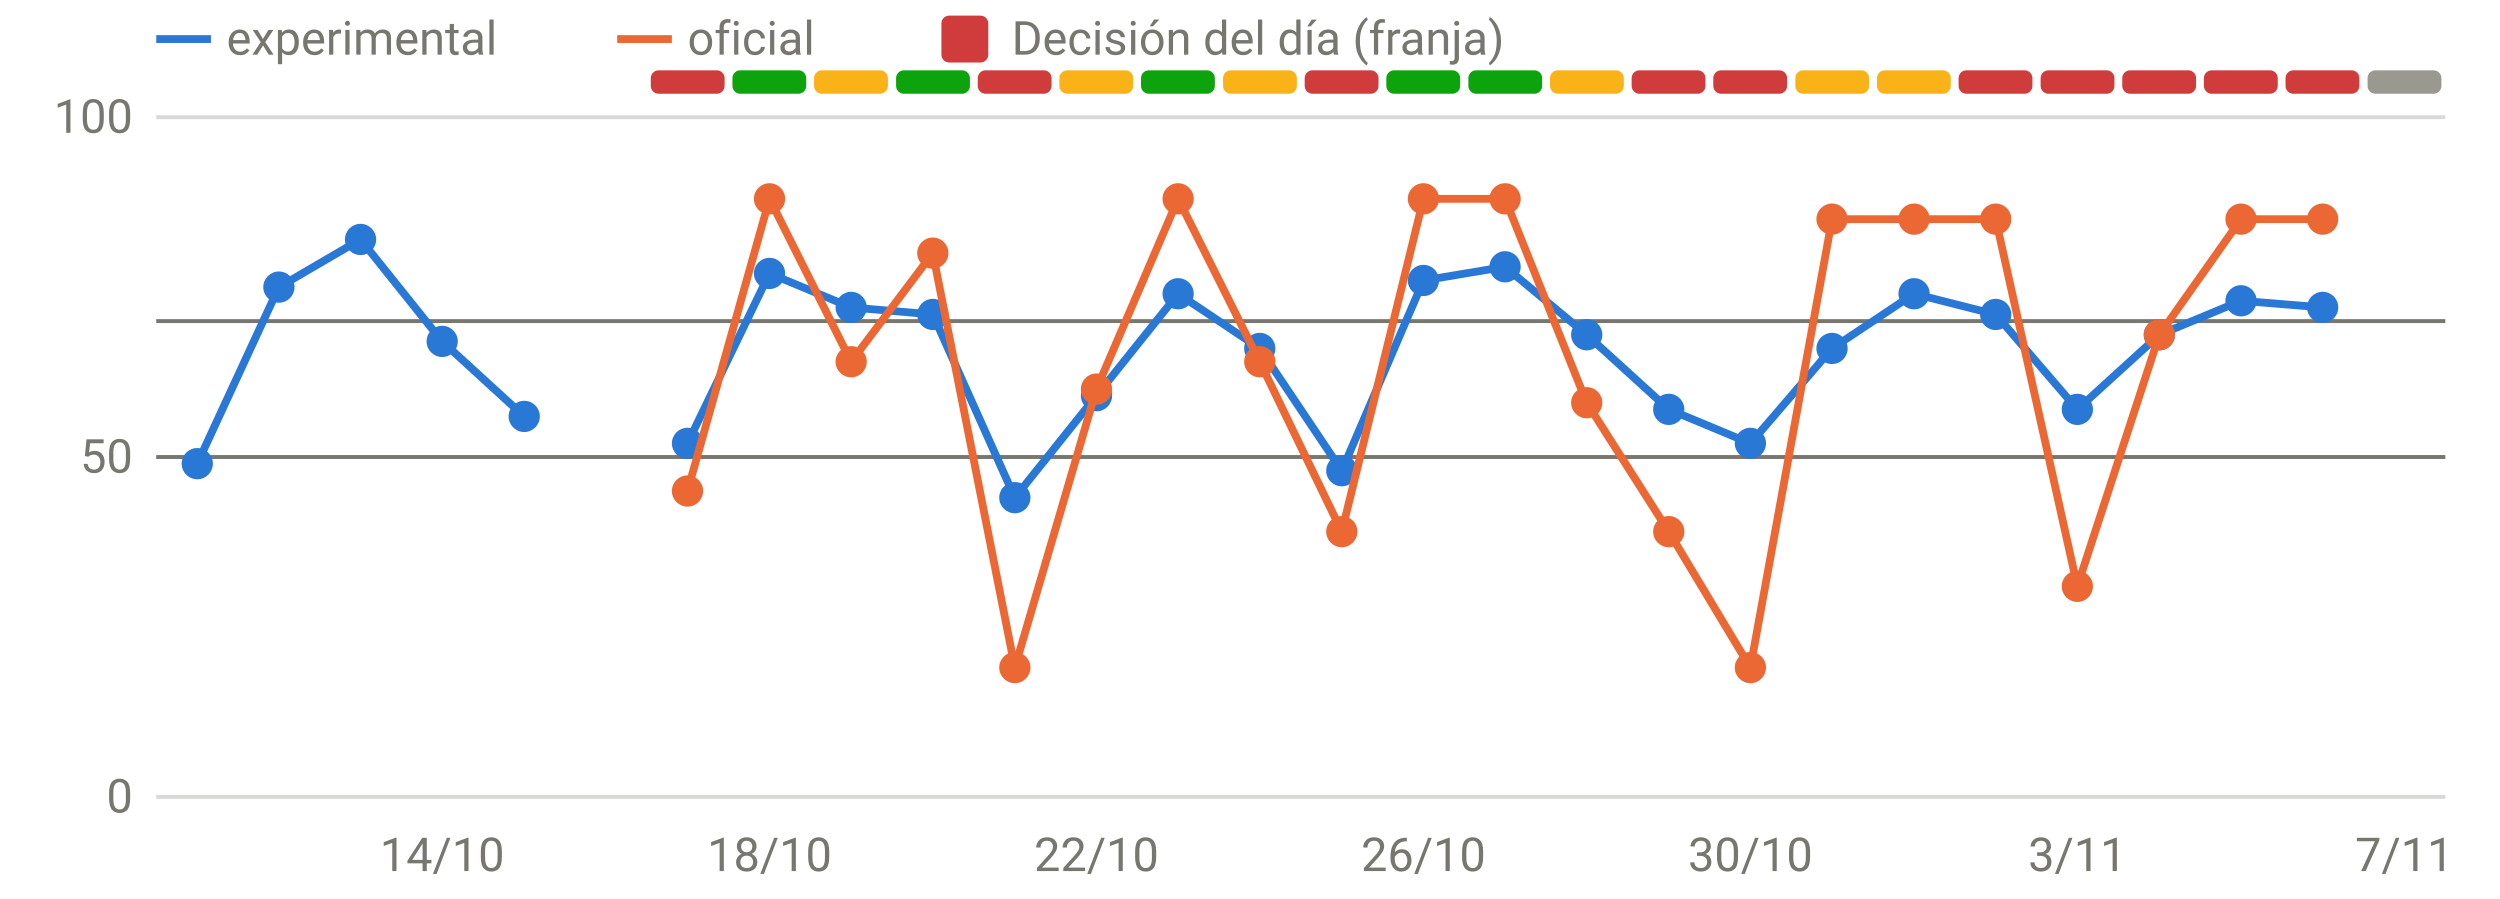
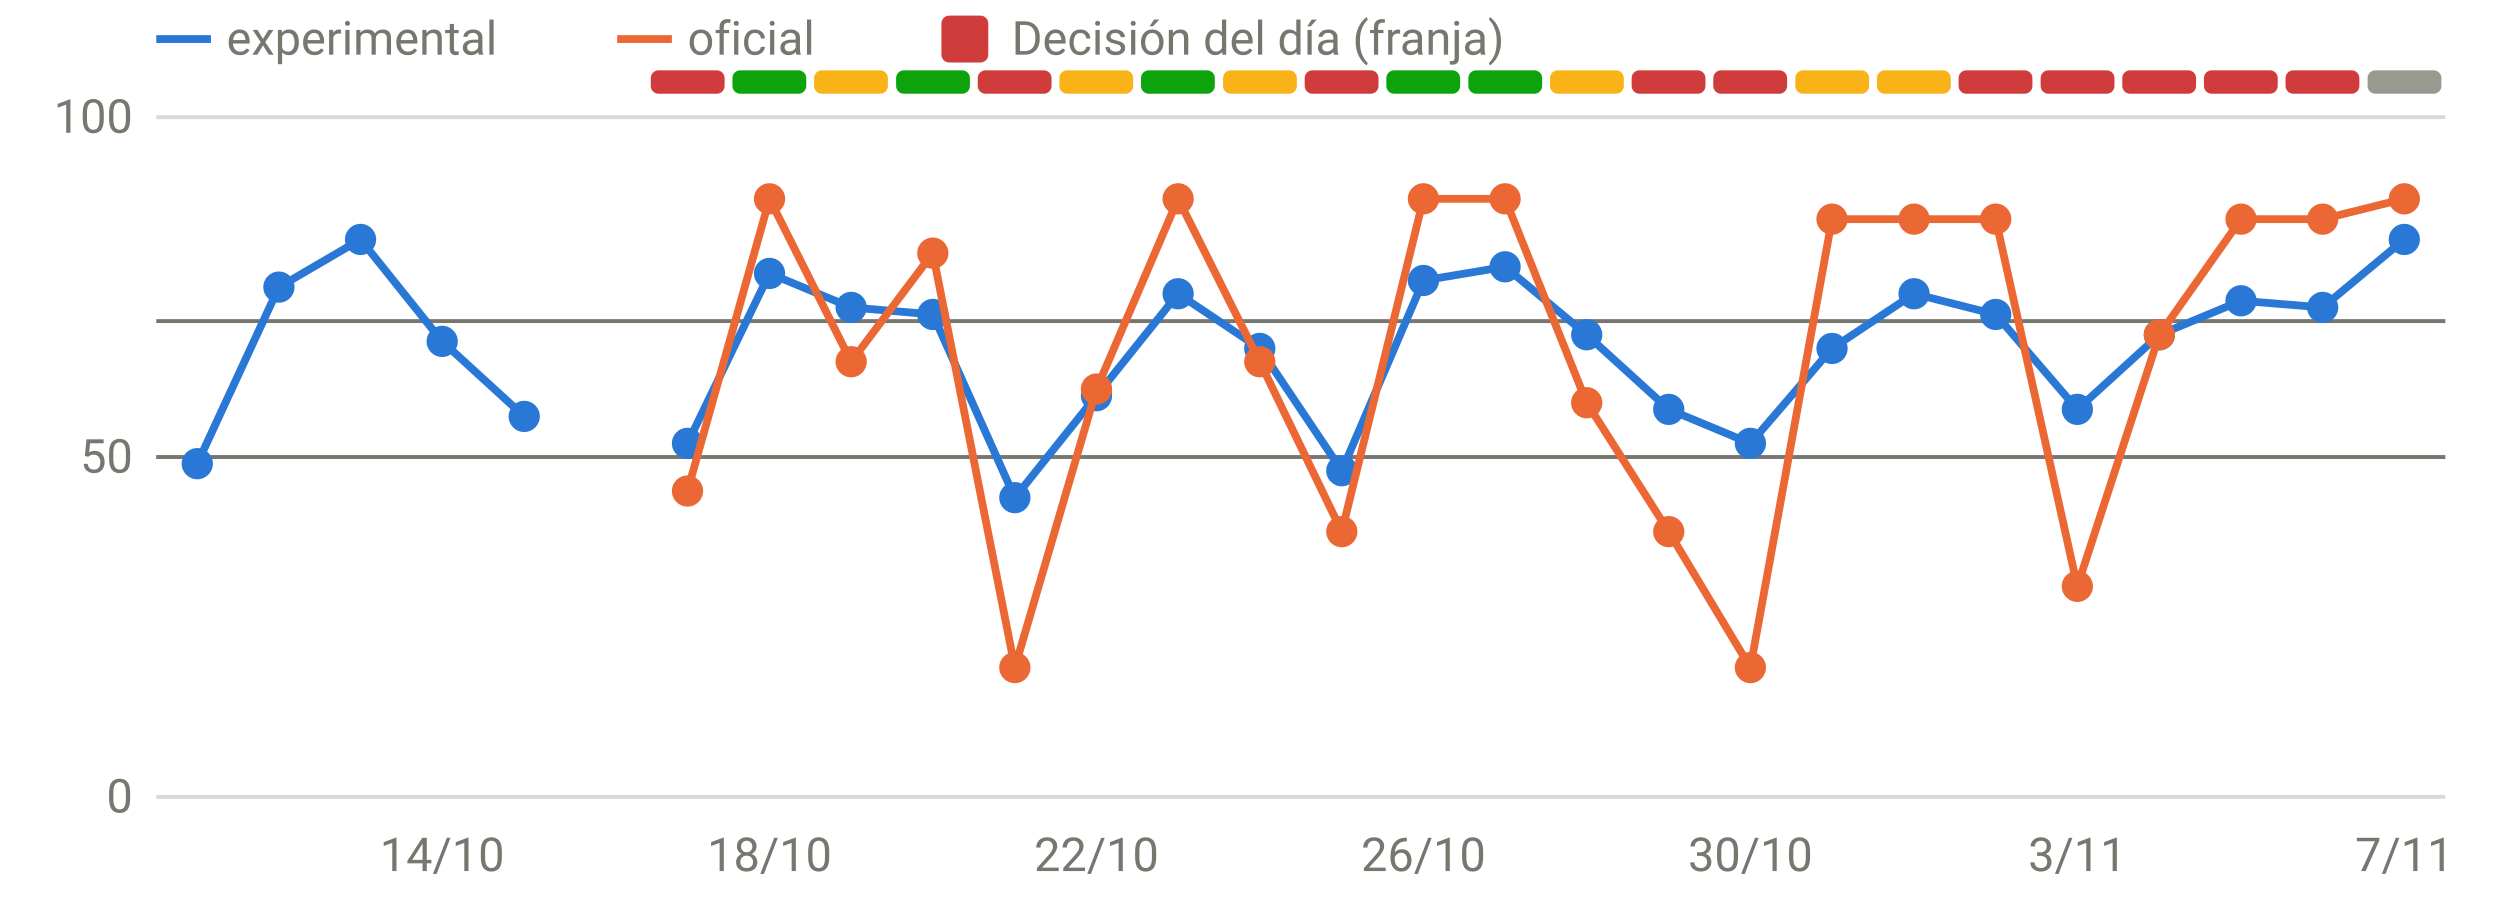
<svg xmlns="http://www.w3.org/2000/svg" viewBox="0 0 640 230" width="640" height="230" role="img" aria-label="Disponibilidad: oficial frente a v3" font-family="system-ui,-apple-system,Segoe UI,Roboto,sans-serif" font-size="12" fill="#77766f">
  <line x1="40" x2="626" y1="204.0" y2="204.0" stroke="rgba(119,118,111,0.28)" stroke-width="1" />
  <text x="34" y="208.0" text-anchor="end">0</text>
  <line x1="40" x2="626" y1="117.0" y2="117.0" stroke="rgba(119,118,111,0.28)" stroke-width="1" />
  <text x="34" y="121.0" text-anchor="end">50</text>
  <line x1="40" x2="626" y1="30.0" y2="30.0" stroke="rgba(119,118,111,0.28)" stroke-width="1" />
  <text x="34" y="34.0" text-anchor="end">100</text>
  <text x="113.2" y="223" text-anchor="middle">14/10</text>
  <text x="197.0" y="223" text-anchor="middle">18/10</text>
  <text x="280.7" y="223" text-anchor="middle">22/10</text>
  <text x="364.4" y="223" text-anchor="middle">26/10</text>
  <text x="448.1" y="223" text-anchor="middle">30/10</text>
  <text x="531.8" y="223" text-anchor="middle">3/11</text>
  <text x="615.5" y="223" text-anchor="middle">7/11</text>
  <rect x="166.6" y="18" width="18.9" height="6" rx="2" fill="#d03b3b" />
  <rect x="187.5" y="18" width="18.9" height="6" rx="2" fill="#0ca30c" />
  <rect x="208.4" y="18" width="18.9" height="6" rx="2" fill="#fab219" />
  <rect x="229.4" y="18" width="18.9" height="6" rx="2" fill="#0ca30c" />
  <rect x="250.3" y="18" width="18.9" height="6" rx="2" fill="#d03b3b" />
  <rect x="271.2" y="18" width="18.9" height="6" rx="2" fill="#fab219" />
  <rect x="292.1" y="18" width="18.9" height="6" rx="2" fill="#0ca30c" />
  <rect x="313.1" y="18" width="18.9" height="6" rx="2" fill="#fab219" />
  <rect x="334.0" y="18" width="18.9" height="6" rx="2" fill="#d03b3b" />
  <rect x="354.9" y="18" width="18.9" height="6" rx="2" fill="#0ca30c" />
  <rect x="375.9" y="18" width="18.9" height="6" rx="2" fill="#0ca30c" />
  <rect x="396.8" y="18" width="18.9" height="6" rx="2" fill="#fab219" />
  <rect x="417.7" y="18" width="18.9" height="6" rx="2" fill="#d03b3b" />
  <rect x="438.6" y="18" width="18.9" height="6" rx="2" fill="#d03b3b" />
  <rect x="459.6" y="18" width="18.9" height="6" rx="2" fill="#fab219" />
  <rect x="480.5" y="18" width="18.9" height="6" rx="2" fill="#fab219" />
  <rect x="501.4" y="18" width="18.9" height="6" rx="2" fill="#d03b3b" />
  <rect x="522.4" y="18" width="18.9" height="6" rx="2" fill="#d03b3b" />
  <rect x="543.3" y="18" width="18.9" height="6" rx="2" fill="#d03b3b" />
  <rect x="564.2" y="18" width="18.9" height="6" rx="2" fill="#d03b3b" />
  <rect x="585.1" y="18" width="18.9" height="6" rx="2" fill="#d03b3b" />
  <rect x="606.1" y="18" width="18.9" height="6" rx="2" fill="#9a9990" />
  <line x1="40" x2="626" y1="82.2" y2="82.2" stroke="#77766f" stroke-width="1" />
  <line x1="40" x2="626" y1="117.0" y2="117.0" stroke="#77766f" stroke-width="1" />
  <path d="M50.5,118.7 L71.4,73.5 L92.3,61.3 L113.2,87.4 L134.2,106.6" fill="none" stroke="#2a78d6" stroke-width="2" stroke-linejoin="round" stroke-linecap="round" />
-   <path d="M176.0,113.5 L197.0,70.0 L217.9,78.7 L238.8,80.5 L259.8,127.4 L280.7,101.3 L301.6,75.2 L322.5,89.2 L343.5,120.5 L364.4,71.8 L385.3,68.3 L406.2,85.7 L427.2,104.8 L448.1,113.5 L469.0,89.2 L490.0,75.2 L510.9,80.5 L531.8,104.8 L552.8,85.7 L573.7,77.0 L594.6,78.7" fill="none" stroke="#2a78d6" stroke-width="2" stroke-linejoin="round" stroke-linecap="round" />
+   <path d="M176.0,113.5 L197.0,70.0 L217.9,78.7 L238.8,80.5 L259.8,127.4 L280.7,101.3 L301.6,75.2 L322.5,89.2 L343.5,120.5 L364.4,71.8 L385.3,68.3 L406.2,85.7 L427.2,104.8 L448.1,113.5 L469.0,89.2 L490.0,75.2 L510.9,80.5 L531.8,104.8 L552.8,85.7 L573.7,77.0 L594.6,78.7 L615.5,61.3" fill="none" stroke="#2a78d6" stroke-width="2" stroke-linejoin="round" stroke-linecap="round" />
  <circle cx="50.5" cy="118.7" r="4" fill="#2a78d6" />
  <circle cx="71.4" cy="73.5" r="4" fill="#2a78d6" />
  <circle cx="92.3" cy="61.3" r="4" fill="#2a78d6" />
  <circle cx="113.2" cy="87.4" r="4" fill="#2a78d6" />
  <circle cx="134.2" cy="106.6" r="4" fill="#2a78d6" />
  <circle cx="176.0" cy="113.5" r="4" fill="#2a78d6" />
  <circle cx="197.0" cy="70.0" r="4" fill="#2a78d6" />
  <circle cx="217.9" cy="78.7" r="4" fill="#2a78d6" />
  <circle cx="238.8" cy="80.5" r="4" fill="#2a78d6" />
  <circle cx="259.8" cy="127.4" r="4" fill="#2a78d6" />
  <circle cx="280.7" cy="101.3" r="4" fill="#2a78d6" />
  <circle cx="301.6" cy="75.2" r="4" fill="#2a78d6" />
  <circle cx="322.5" cy="89.2" r="4" fill="#2a78d6" />
  <circle cx="343.5" cy="120.5" r="4" fill="#2a78d6" />
  <circle cx="364.4" cy="71.8" r="4" fill="#2a78d6" />
  <circle cx="385.3" cy="68.3" r="4" fill="#2a78d6" />
  <circle cx="406.2" cy="85.7" r="4" fill="#2a78d6" />
  <circle cx="427.2" cy="104.8" r="4" fill="#2a78d6" />
  <circle cx="448.1" cy="113.5" r="4" fill="#2a78d6" />
  <circle cx="469.0" cy="89.2" r="4" fill="#2a78d6" />
  <circle cx="490.0" cy="75.2" r="4" fill="#2a78d6" />
  <circle cx="510.9" cy="80.5" r="4" fill="#2a78d6" />
  <circle cx="531.8" cy="104.8" r="4" fill="#2a78d6" />
  <circle cx="552.8" cy="85.7" r="4" fill="#2a78d6" />
  <circle cx="573.7" cy="77.0" r="4" fill="#2a78d6" />
  <circle cx="594.6" cy="78.7" r="4" fill="#2a78d6" />
-   <path d="M176.0,125.7 L197.0,50.9 L217.9,92.6 L238.8,64.8 L259.8,170.9 L280.7,99.6 L301.6,50.9 L322.5,92.6 L343.5,136.1 L364.4,50.9 L385.3,50.9 L406.2,103.1 L427.2,136.1 L448.1,170.9 L469.0,56.1 L490.0,56.1 L510.9,56.1 L531.8,150.1 L552.8,85.7 L573.7,56.1 L594.6,56.1" fill="none" stroke="#eb6834" stroke-width="2" stroke-linejoin="round" stroke-linecap="round" />
+   <circle cx="615.5" cy="61.3" r="4" fill="#2a78d6" />
+   <path d="M176.0,125.7 L197.0,50.9 L217.9,92.6 L238.8,64.8 L259.8,170.9 L280.7,99.6 L301.6,50.9 L322.5,92.6 L343.5,136.1 L364.4,50.9 L385.3,50.9 L406.2,103.1 L427.2,136.1 L448.1,170.9 L469.0,56.1 L490.0,56.1 L510.9,56.1 L531.8,150.1 L552.8,85.7 L573.7,56.1 L594.6,56.1 L615.5,50.9" fill="none" stroke="#eb6834" stroke-width="2" stroke-linejoin="round" stroke-linecap="round" />
  <circle cx="176.0" cy="125.7" r="4" fill="#eb6834" />
  <circle cx="197.0" cy="50.9" r="4" fill="#eb6834" />
  <circle cx="217.9" cy="92.6" r="4" fill="#eb6834" />
  <circle cx="238.8" cy="64.8" r="4" fill="#eb6834" />
  <circle cx="259.8" cy="170.9" r="4" fill="#eb6834" />
  <circle cx="280.7" cy="99.6" r="4" fill="#eb6834" />
  <circle cx="301.6" cy="50.9" r="4" fill="#eb6834" />
  <circle cx="322.5" cy="92.6" r="4" fill="#eb6834" />
  <circle cx="343.5" cy="136.1" r="4" fill="#eb6834" />
  <circle cx="364.4" cy="50.9" r="4" fill="#eb6834" />
  <circle cx="385.3" cy="50.9" r="4" fill="#eb6834" />
  <circle cx="406.2" cy="103.1" r="4" fill="#eb6834" />
  <circle cx="427.2" cy="136.1" r="4" fill="#eb6834" />
  <circle cx="448.1" cy="170.9" r="4" fill="#eb6834" />
  <circle cx="469.0" cy="56.1" r="4" fill="#eb6834" />
  <circle cx="490.0" cy="56.1" r="4" fill="#eb6834" />
  <circle cx="510.9" cy="56.1" r="4" fill="#eb6834" />
  <circle cx="531.8" cy="150.1" r="4" fill="#eb6834" />
  <circle cx="552.8" cy="85.7" r="4" fill="#eb6834" />
  <circle cx="573.7" cy="56.1" r="4" fill="#eb6834" />
  <circle cx="594.6" cy="56.1" r="4" fill="#eb6834" />
+   <circle cx="615.5" cy="50.9" r="4" fill="#eb6834" />
  <line x1="40" x2="54" y1="10" y2="10" stroke="#2a78d6" stroke-width="2" />
  <text x="58" y="14">experimental</text>
  <line x1="158" x2="172" y1="10" y2="10" stroke="#eb6834" stroke-width="2" />
  <text x="176" y="14">oficial</text>
  <rect x="241" y="4" width="12" height="12" rx="2" fill="#d03b3b" />
  <text x="259" y="14">Decisión del día (franja)</text>
</svg>
